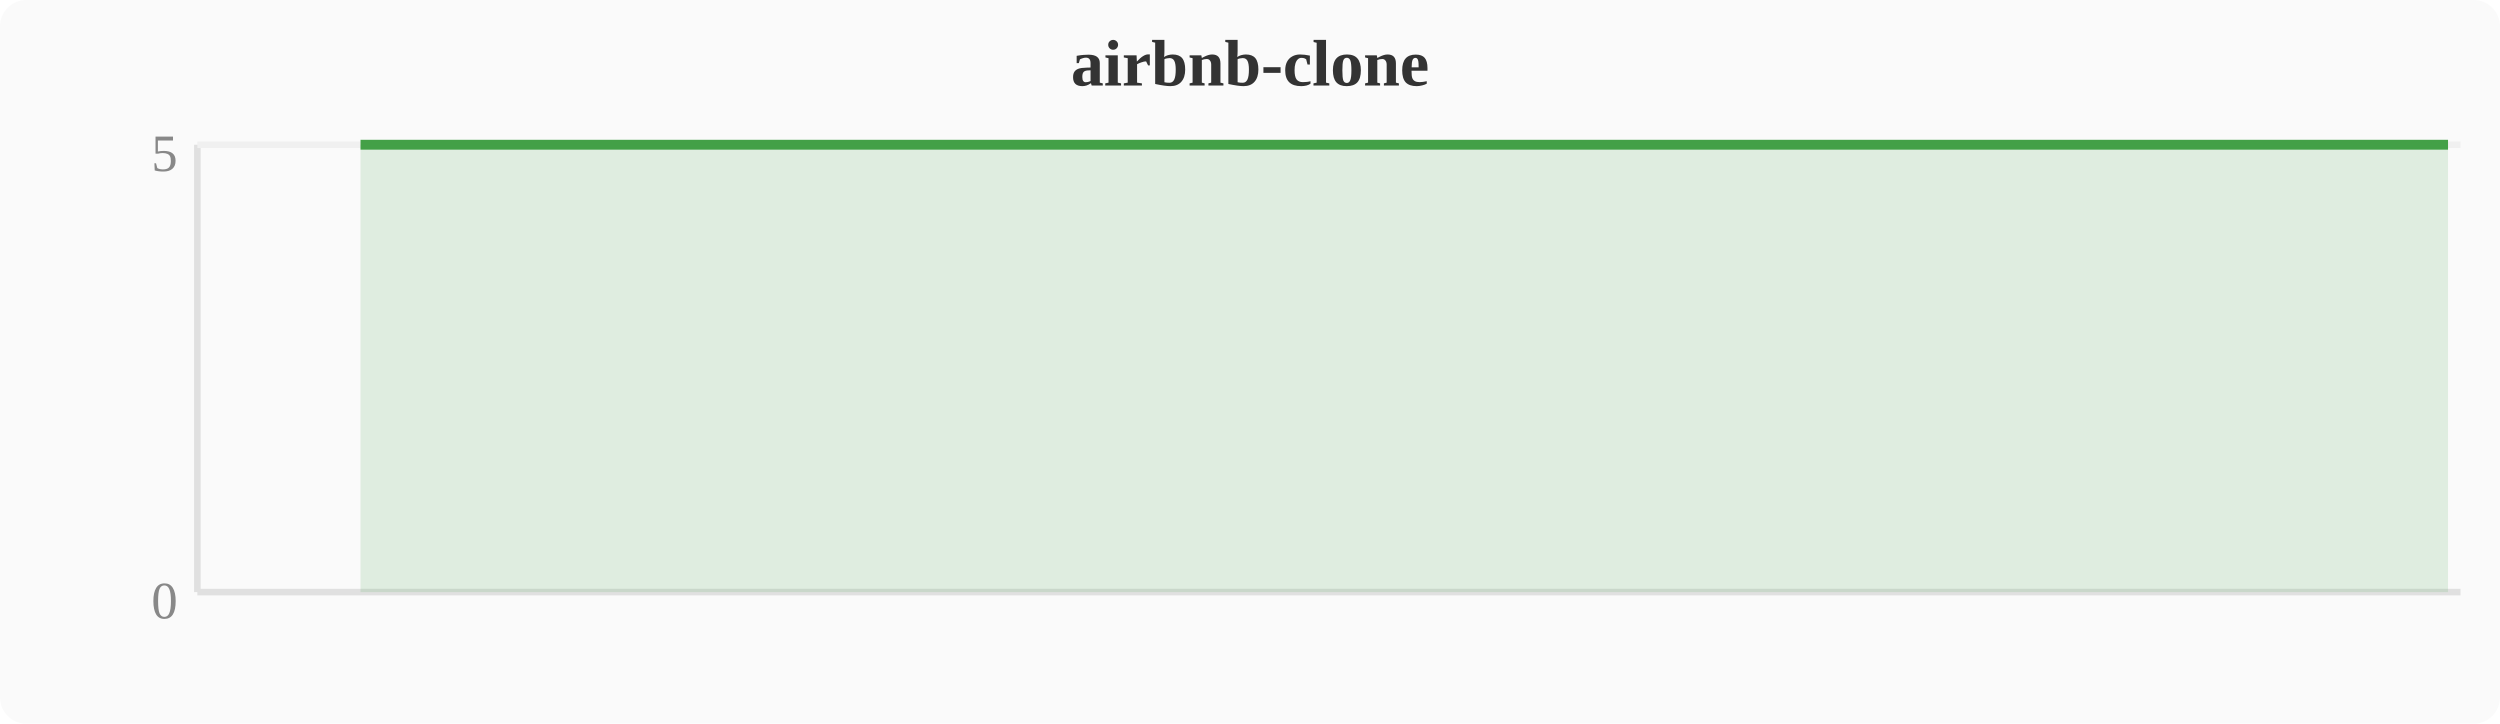
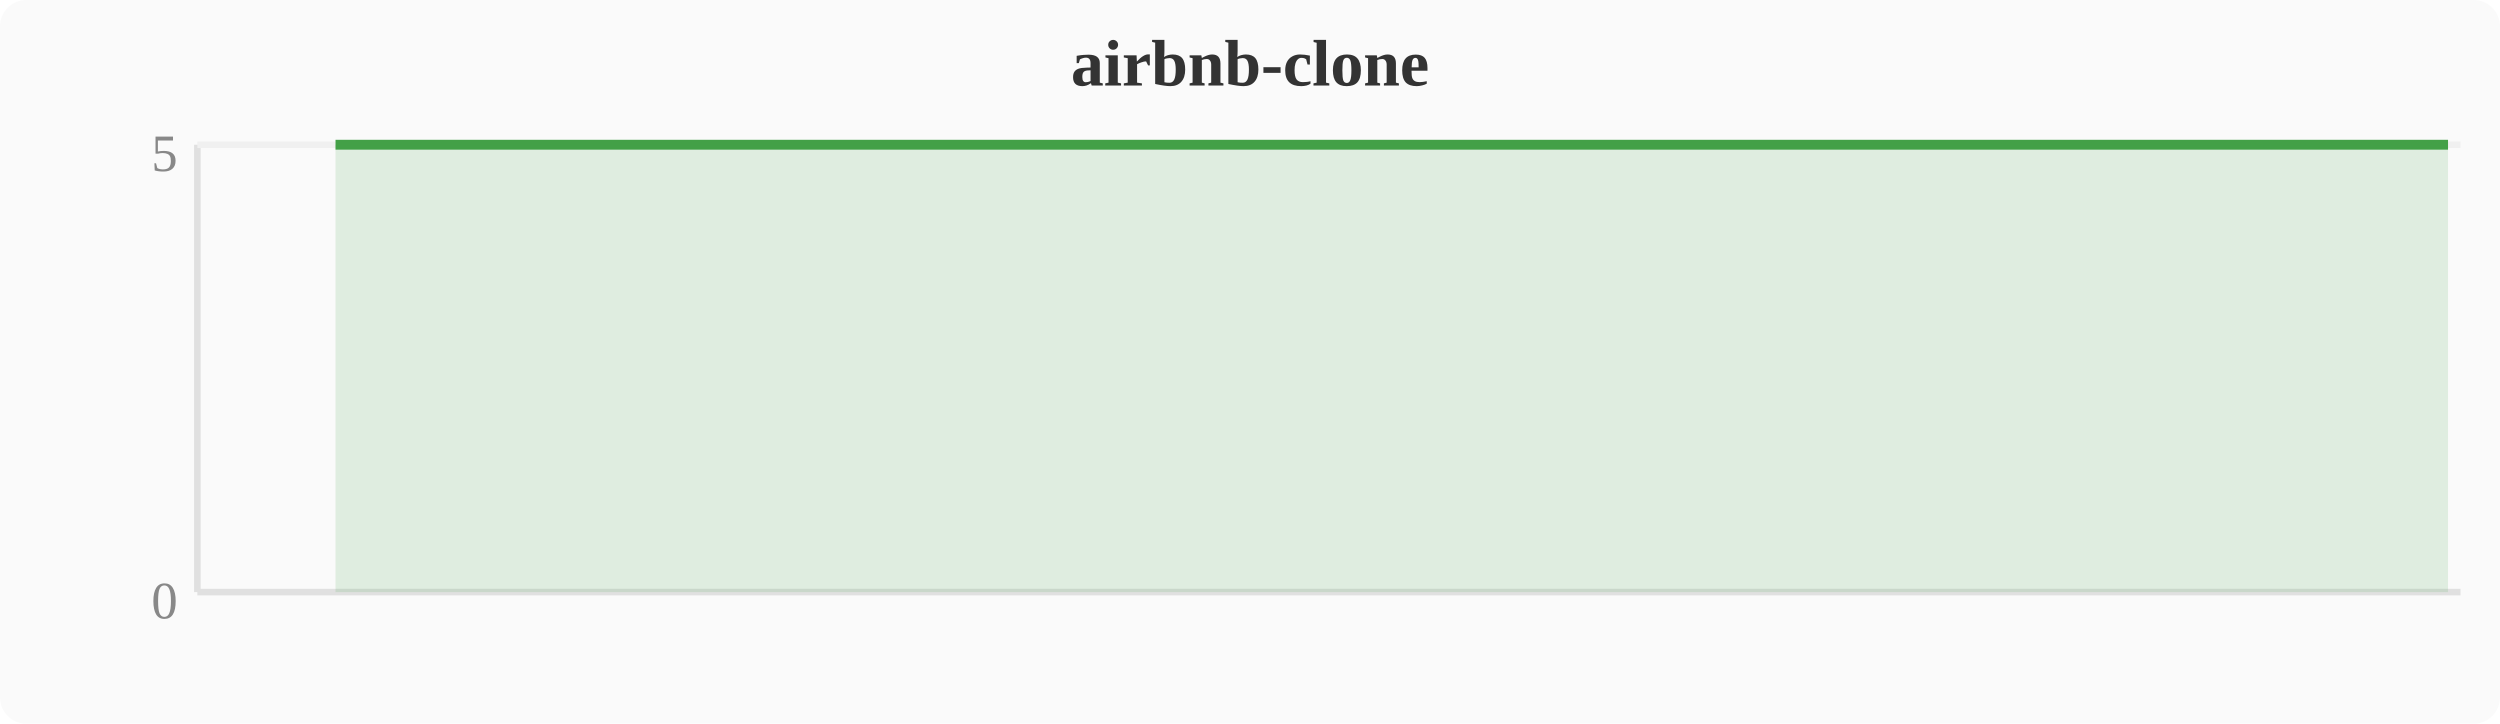
<svg xmlns="http://www.w3.org/2000/svg" width="380" height="110" viewBox="0 0 380 110">
  <rect width="380" height="110" fill="#fafafa" rx="4" />
  <text x="190" y="13" text-anchor="middle" font-size="10" font-weight="bold" fill="#333">airbnb-clone</text>
  <line x1="30" y1="22" x2="30" y2="90" stroke="#e0e0e0" stroke-width="1" />
  <line x1="30" y1="90" x2="374" y2="90" stroke="#e0e0e0" stroke-width="1" />
  <line x1="30" y1="22" x2="374" y2="22" stroke="#f0f0f0" stroke-width="1" />
  <text x="27" y="94" text-anchor="end" font-size="8" fill="#888">0</text>
  <text x="27" y="26" text-anchor="end" font-size="8" fill="#888">5</text>
-   <polygon points="54.8,22.0 58.7,22.0 62.5,22.0 66.3,22.0 70.1,22.0 74.0,22.0 77.8,22.0 81.6,22.0 85.4,22.0 89.2,22.0 93.1,22.0 96.9,22.0 100.7,22.0 104.5,22.0 108.4,22.0 112.2,22.0 116.0,22.0 119.8,22.0 123.6,22.0 127.5,22.0 131.3,22.0 135.1,22.0 138.9,22.0 142.8,22.0 146.6,22.0 150.4,22.0 154.2,22.0 158.0,22.0 161.9,22.0 165.7,22.0 169.5,22.0 173.3,22.0 177.2,22.0 181.0,22.0 184.8,22.0 188.6,22.0 192.4,22.0 196.3,22.0 200.1,22.0 203.9,22.0 207.7,22.0 211.6,22.0 215.4,22.0 219.2,22.0 223.0,22.0 226.8,22.0 230.7,22.0 234.5,22.0 238.3,22.0 242.1,22.0 246.0,22.0 249.8,22.0 253.6,22.0 257.4,22.0 261.2,22.0 265.1,22.0 268.9,22.0 272.7,22.0 276.5,22.0 280.4,22.0 284.2,22.0 288.0,22.0 291.8,22.0 295.6,22.0 299.5,22.0 303.3,22.0 307.1,22.0 310.9,22.0 314.8,22.0 318.6,22.0 322.4,22.0 326.2,22.0 330.0,22.0 333.9,22.0 337.7,22.0 341.5,22.0 345.3,22.0 349.2,22.0 353.0,22.0 356.8,22.0 360.6,22.0 364.4,22.0 368.3,22.0 372.1,22.0 372.1,90 54.8,90" fill="#43a047" opacity="0.15" />
-   <polyline points="54.8,22.0 58.7,22.0 62.5,22.0 66.3,22.0 70.1,22.0 74.0,22.0 77.8,22.0 81.6,22.0 85.4,22.0 89.2,22.0 93.1,22.0 96.9,22.0 100.7,22.0 104.5,22.0 108.4,22.0 112.2,22.0 116.0,22.0 119.8,22.0 123.6,22.0 127.5,22.0 131.3,22.0 135.1,22.0 138.9,22.0 142.8,22.0 146.6,22.0 150.4,22.0 154.2,22.0 158.0,22.0 161.9,22.0 165.7,22.0 169.5,22.0 173.3,22.0 177.2,22.0 181.0,22.0 184.8,22.0 188.6,22.0 192.4,22.0 196.3,22.0 200.1,22.0 203.9,22.0 207.7,22.0 211.6,22.0 215.4,22.0 219.2,22.0 223.0,22.0 226.8,22.0 230.7,22.0 234.5,22.0 238.3,22.0 242.1,22.0 246.0,22.0 249.8,22.0 253.6,22.0 257.4,22.0 261.2,22.0 265.1,22.0 268.9,22.0 272.7,22.0 276.5,22.0 280.4,22.0 284.2,22.0 288.0,22.0 291.8,22.0 295.6,22.0 299.5,22.0 303.3,22.0 307.1,22.0 310.9,22.0 314.8,22.0 318.6,22.0 322.4,22.0 326.2,22.0 330.0,22.0 333.9,22.0 337.7,22.0 341.5,22.0 345.3,22.0 349.2,22.0 353.0,22.0 356.8,22.0 360.6,22.0 364.4,22.0 368.3,22.0 372.1,22.0" fill="none" stroke="#43a047" stroke-width="1.5" stroke-linejoin="round" />
+   <polygon points="51.0,22.0 54.8,22.0 58.7,22.0 62.5,22.0 66.3,22.0 70.1,22.0 74.0,22.0 77.8,22.0 81.6,22.0 85.4,22.0 89.2,22.0 93.1,22.0 96.9,22.0 100.7,22.0 104.5,22.0 108.4,22.0 112.2,22.0 116.0,22.0 119.8,22.0 123.6,22.0 127.5,22.0 131.3,22.0 135.1,22.0 138.9,22.0 142.8,22.0 146.6,22.0 150.4,22.0 154.2,22.0 158.0,22.0 161.9,22.0 165.7,22.0 169.5,22.0 173.3,22.0 177.2,22.0 181.0,22.0 184.8,22.0 188.6,22.0 192.4,22.0 196.3,22.0 200.1,22.0 203.9,22.0 207.7,22.0 211.6,22.0 215.4,22.0 219.2,22.0 223.0,22.0 226.8,22.0 230.7,22.0 234.5,22.0 238.3,22.0 242.1,22.0 246.0,22.0 249.8,22.0 253.6,22.0 257.4,22.0 261.2,22.0 265.1,22.0 268.9,22.0 272.7,22.0 276.5,22.0 280.4,22.0 284.2,22.0 288.0,22.0 291.8,22.0 295.6,22.0 299.5,22.0 303.3,22.0 307.1,22.0 310.9,22.0 314.8,22.0 318.6,22.0 322.4,22.0 326.2,22.0 330.0,22.0 333.9,22.0 337.7,22.0 341.5,22.0 345.3,22.0 349.2,22.0 353.0,22.0 356.8,22.0 360.6,22.0 364.4,22.0 368.3,22.0 372.1,22.0 372.1,90 51.0,90" fill="#43a047" opacity="0.15" />
+   <polyline points="51.0,22.0 54.8,22.0 58.7,22.0 62.5,22.0 66.3,22.0 70.1,22.0 74.0,22.0 77.8,22.0 81.6,22.0 85.4,22.0 89.2,22.0 93.1,22.0 96.9,22.0 100.7,22.0 104.5,22.0 108.4,22.0 112.2,22.0 116.0,22.0 119.8,22.0 123.6,22.0 127.5,22.0 131.3,22.0 135.1,22.0 138.9,22.0 142.8,22.0 146.6,22.0 150.4,22.0 154.2,22.0 158.0,22.0 161.9,22.0 165.7,22.0 169.5,22.0 173.3,22.0 177.2,22.0 181.0,22.0 184.8,22.0 188.6,22.0 192.4,22.0 196.3,22.0 200.1,22.0 203.9,22.0 207.7,22.0 211.6,22.0 215.4,22.0 219.2,22.0 223.0,22.0 226.8,22.0 230.7,22.0 234.5,22.0 238.3,22.0 242.1,22.0 246.0,22.0 249.8,22.0 253.6,22.0 257.4,22.0 261.2,22.0 265.1,22.0 268.9,22.0 272.7,22.0 276.5,22.0 280.4,22.0 284.2,22.0 288.0,22.0 291.8,22.0 295.6,22.0 299.5,22.0 303.3,22.0 307.1,22.0 310.9,22.0 314.8,22.0 318.6,22.0 322.4,22.0 326.2,22.0 330.0,22.0 333.9,22.0 337.7,22.0 341.5,22.0 345.3,22.0 349.2,22.0 353.0,22.0 356.8,22.0 360.6,22.0 364.4,22.0 368.3,22.0 372.1,22.0" fill="none" stroke="#43a047" stroke-width="1.5" stroke-linejoin="round" />
</svg>
